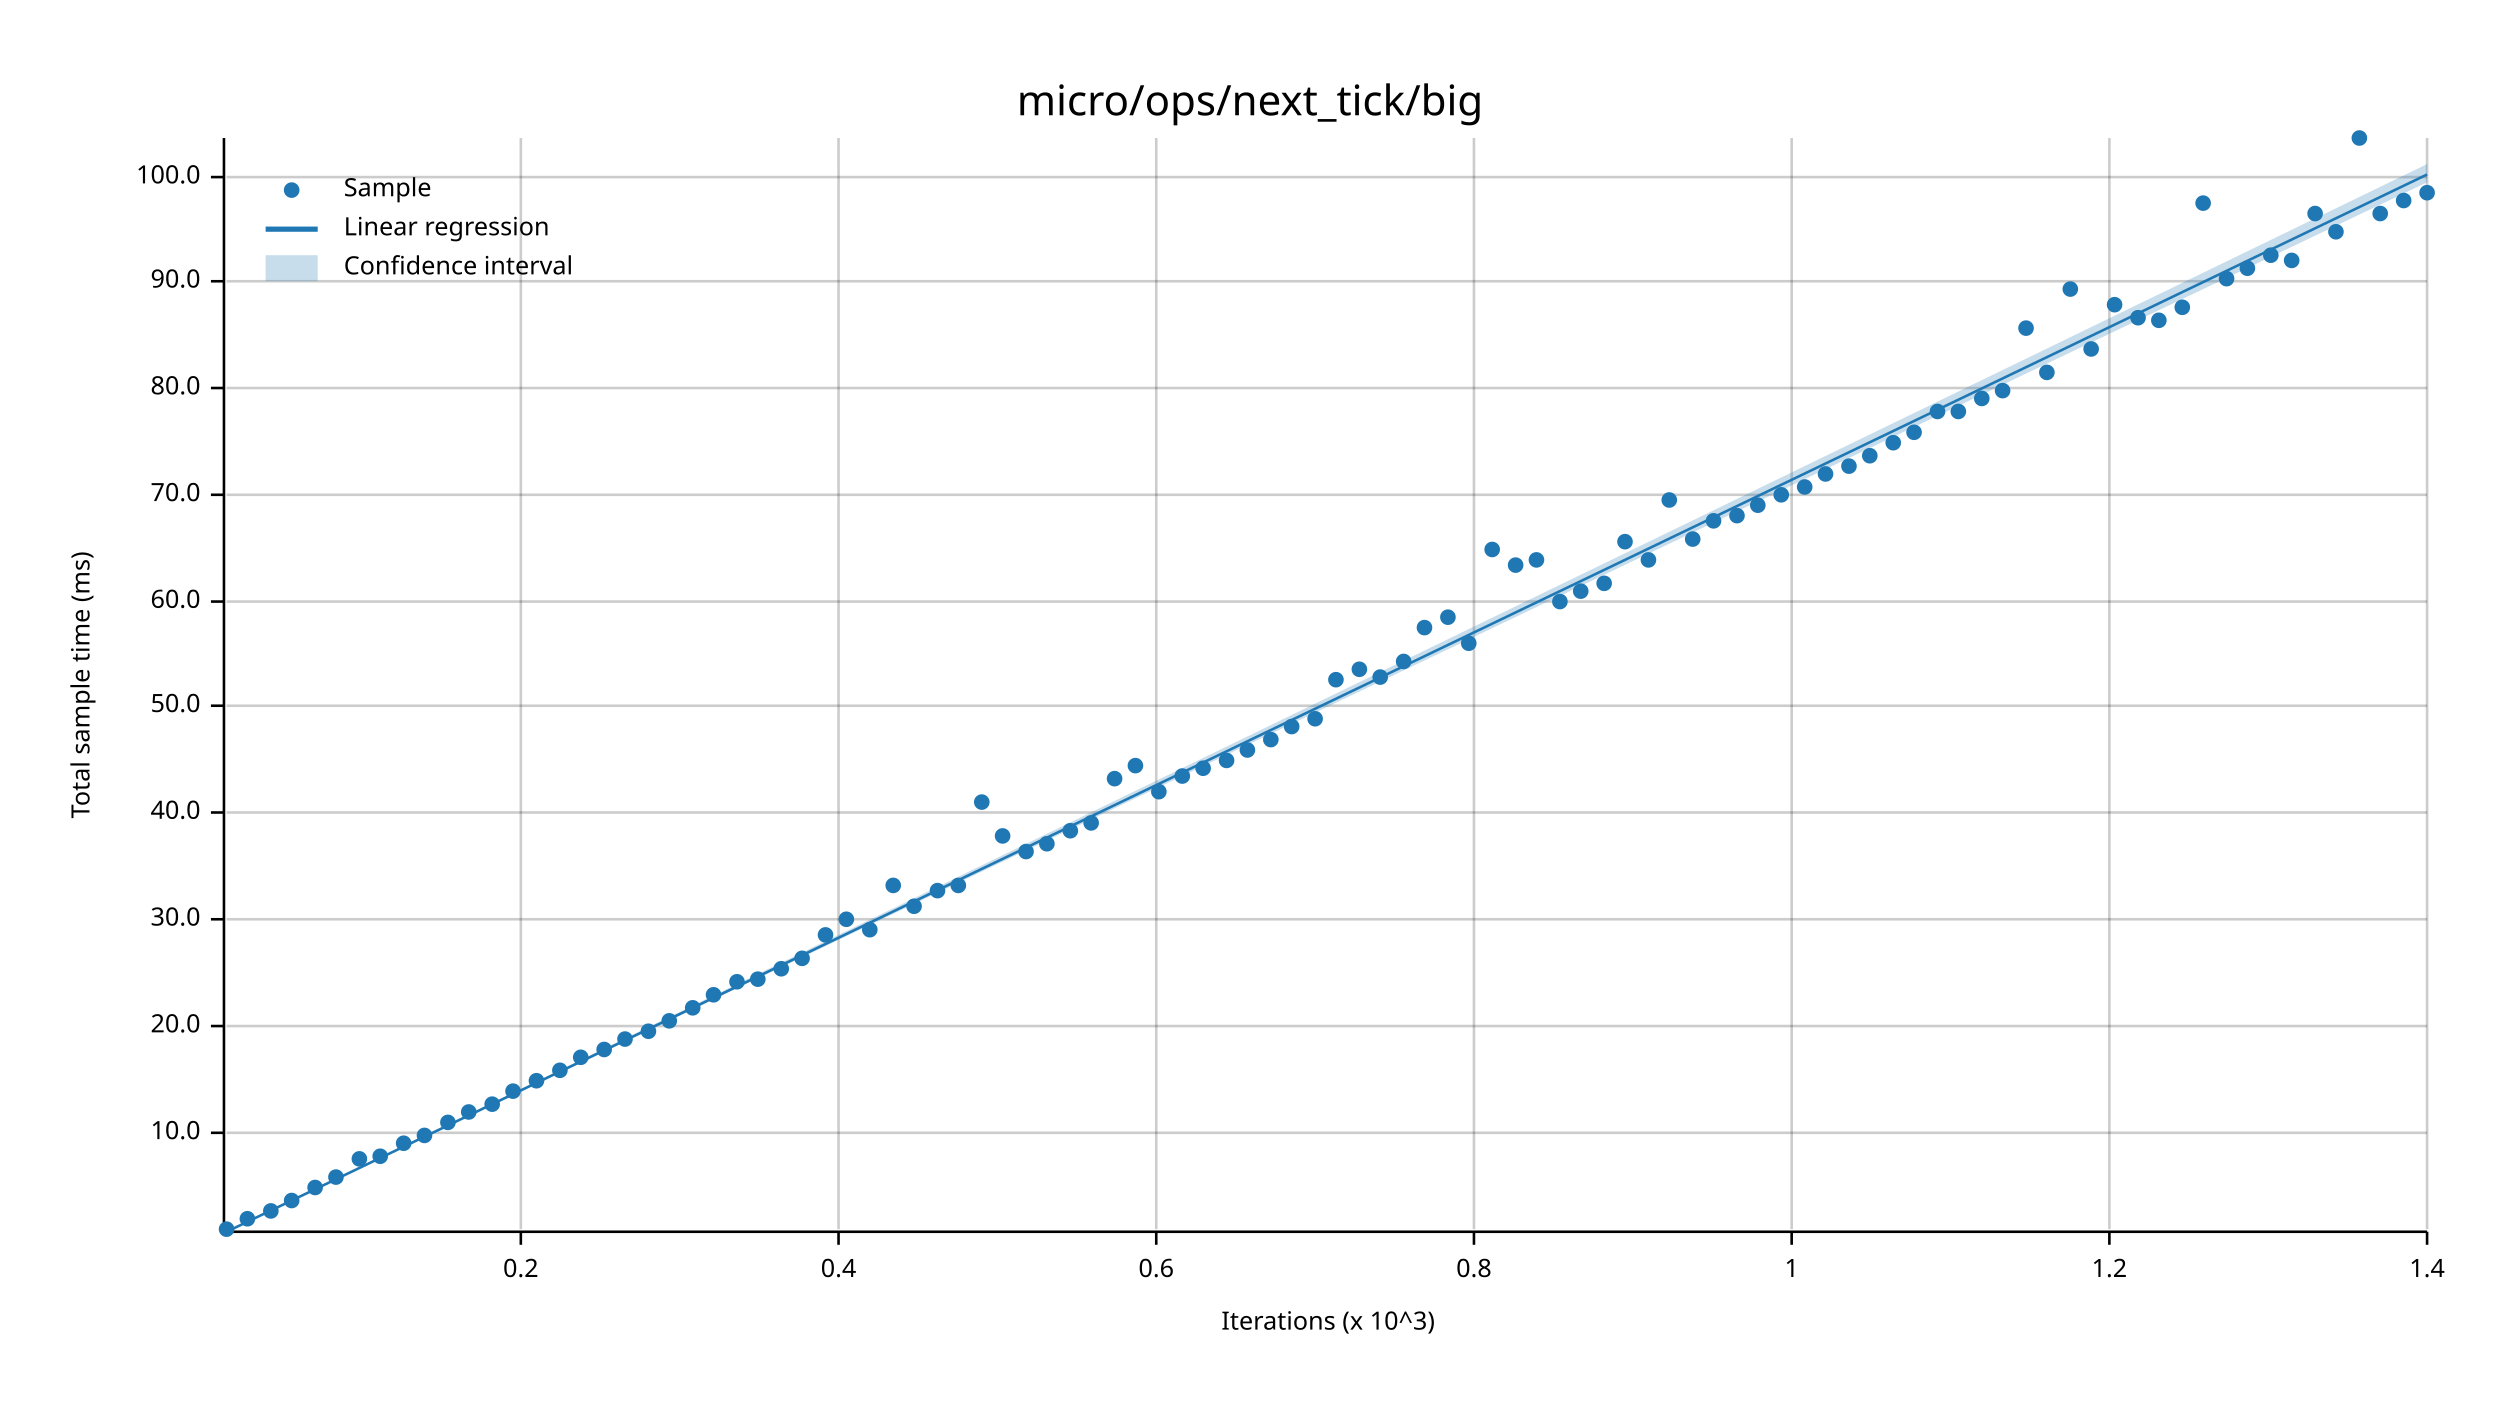
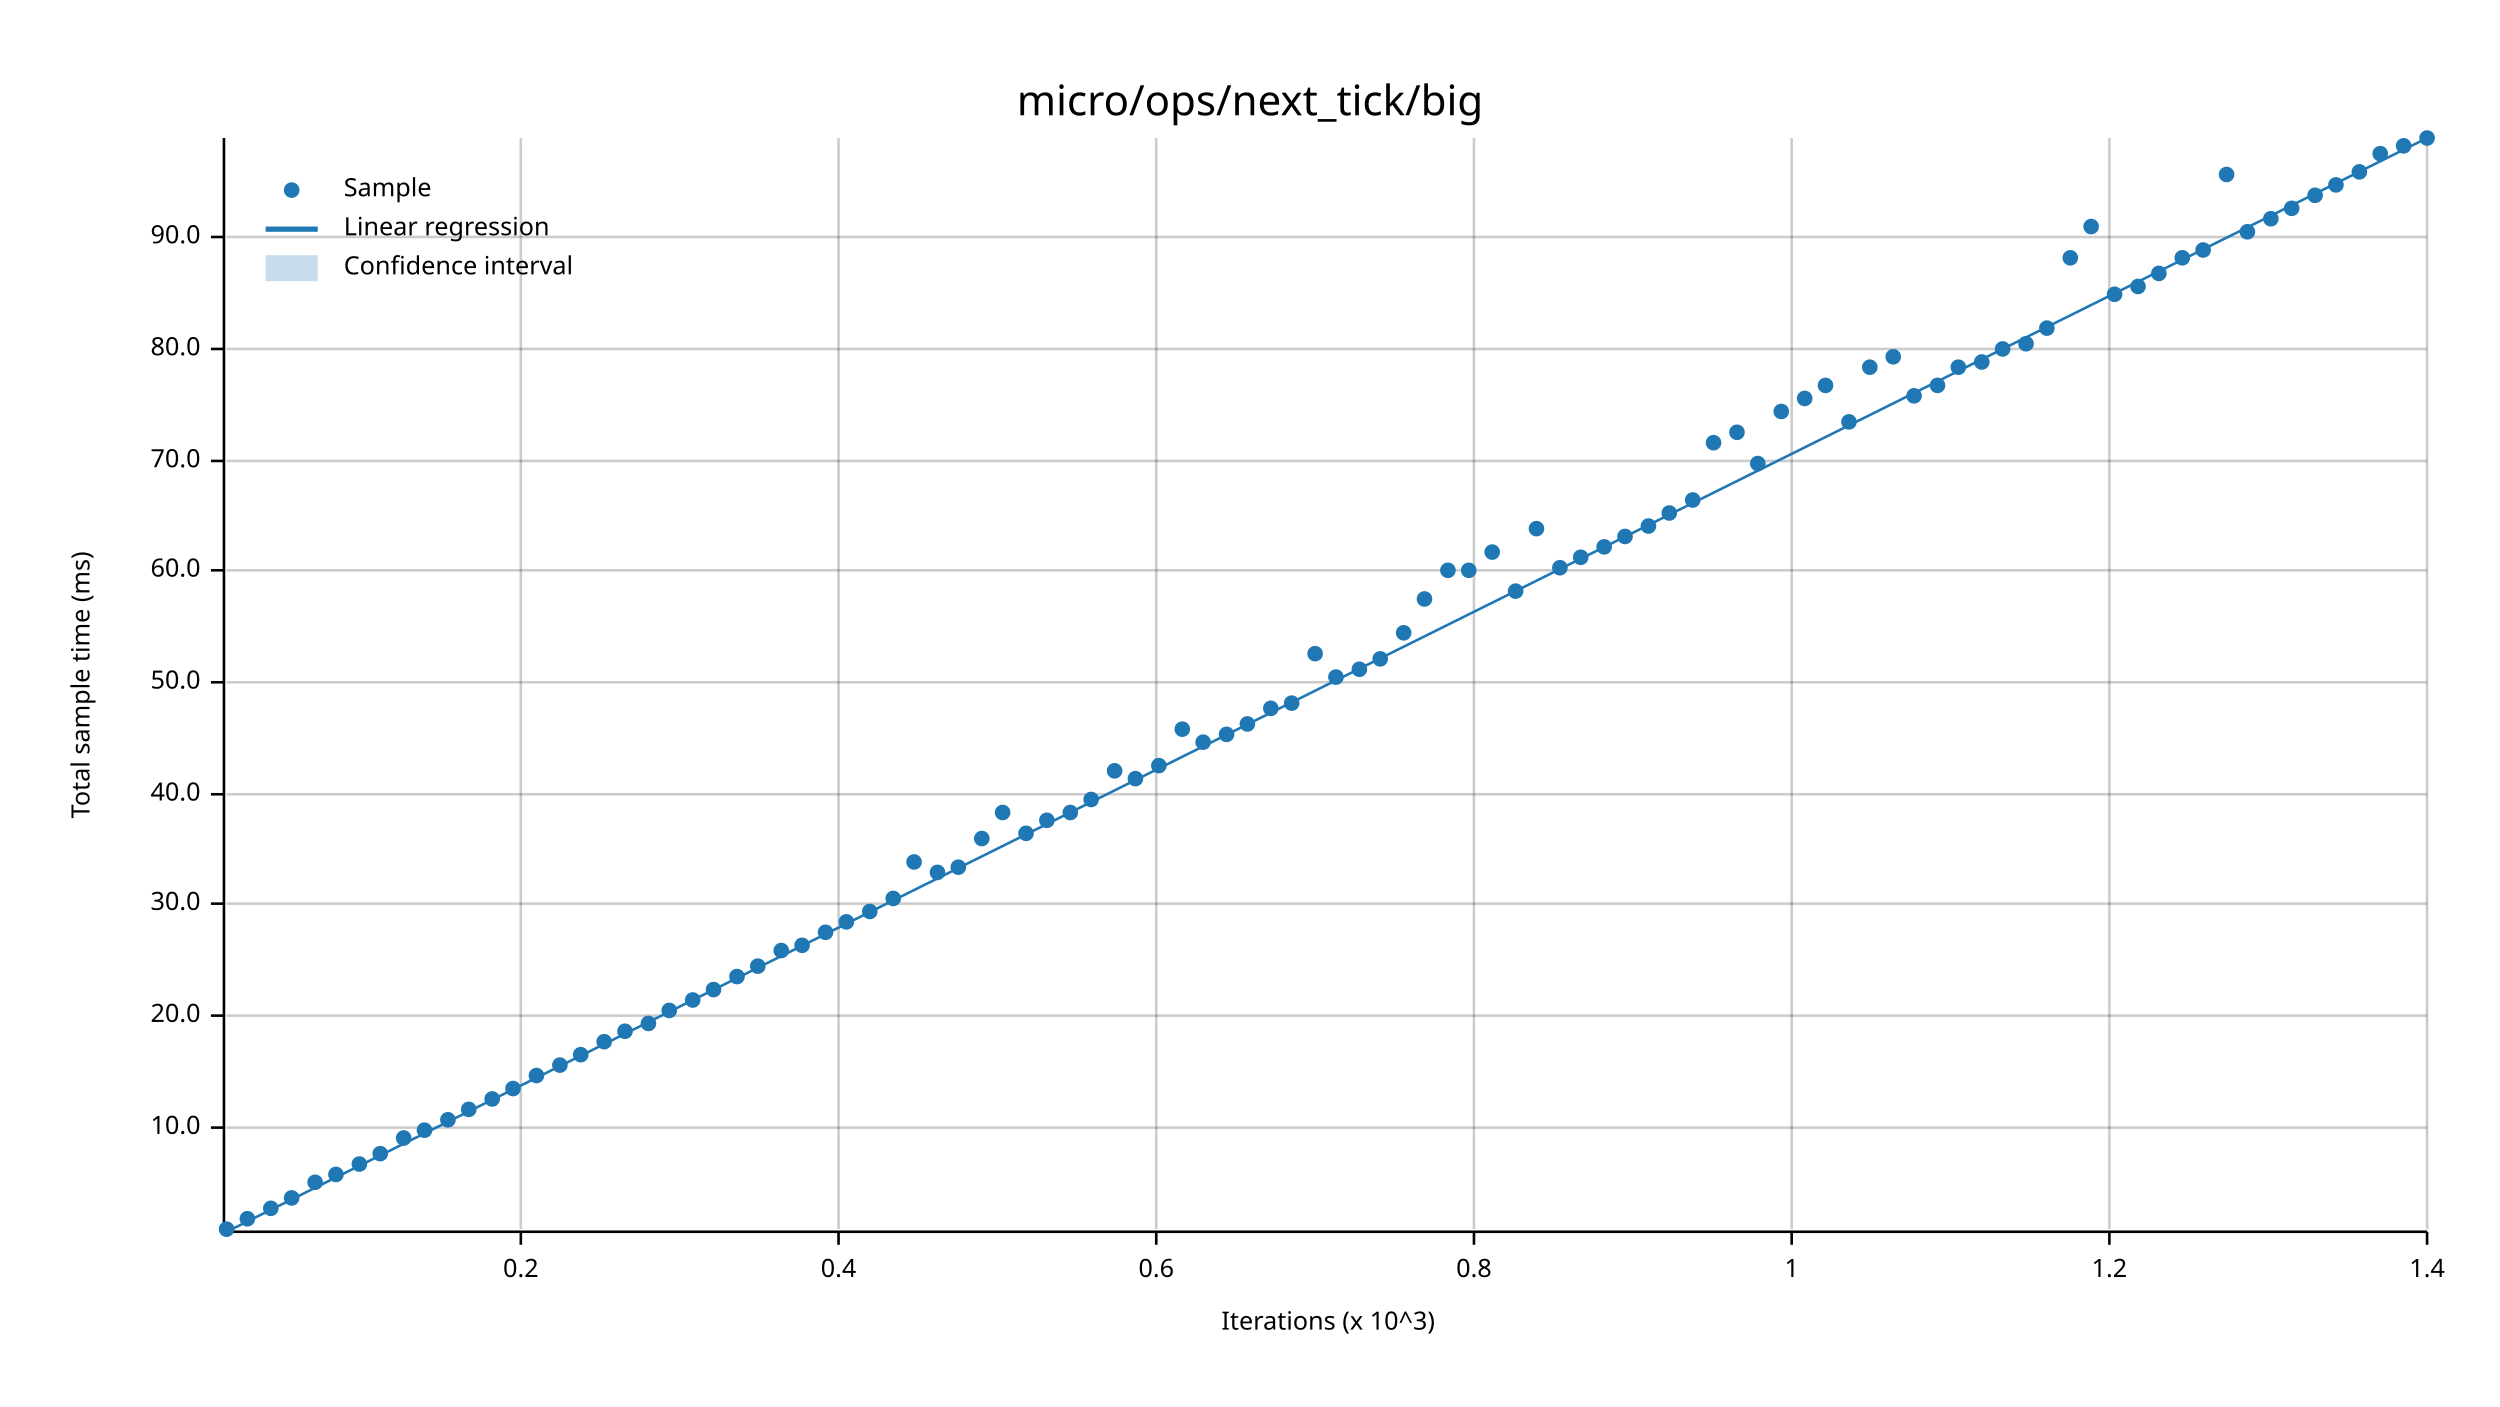
<svg xmlns="http://www.w3.org/2000/svg" width="960" height="540" viewBox="0 0 960 540">
  <text x="480" y="32" dy="0.76em" text-anchor="middle" font-family="sans-serif" font-size="16.129" opacity="1" fill="#000000">
micro/ops/next_tick/big
</text>
  <text x="27" y="263" dy="0.76em" text-anchor="middle" font-family="sans-serif" font-size="9.677" opacity="1" fill="#000000" transform="rotate(270, 27, 263)">
Total sample time (ms)
</text>
  <text x="510" y="513" dy="-0.5ex" text-anchor="middle" font-family="sans-serif" font-size="9.677" opacity="1" fill="#000000">
Iterations (x 10^3)
</text>
  <line opacity="0.2" stroke="#000000" stroke-width="1" x1="200" y1="472" x2="200" y2="53" />
  <line opacity="0.2" stroke="#000000" stroke-width="1" x1="322" y1="472" x2="322" y2="53" />
  <line opacity="0.2" stroke="#000000" stroke-width="1" x1="444" y1="472" x2="444" y2="53" />
  <line opacity="0.2" stroke="#000000" stroke-width="1" x1="566" y1="472" x2="566" y2="53" />
  <line opacity="0.2" stroke="#000000" stroke-width="1" x1="688" y1="472" x2="688" y2="53" />
  <line opacity="0.2" stroke="#000000" stroke-width="1" x1="810" y1="472" x2="810" y2="53" />
  <line opacity="0.2" stroke="#000000" stroke-width="1" x1="932" y1="472" x2="932" y2="53" />
-   <line opacity="0.2" stroke="#000000" stroke-width="1" x1="87" y1="435" x2="932" y2="435" />
-   <line opacity="0.2" stroke="#000000" stroke-width="1" x1="87" y1="394" x2="932" y2="394" />
-   <line opacity="0.2" stroke="#000000" stroke-width="1" x1="87" y1="353" x2="932" y2="353" />
-   <line opacity="0.2" stroke="#000000" stroke-width="1" x1="87" y1="312" x2="932" y2="312" />
-   <line opacity="0.2" stroke="#000000" stroke-width="1" x1="87" y1="271" x2="932" y2="271" />
-   <line opacity="0.2" stroke="#000000" stroke-width="1" x1="87" y1="231" x2="932" y2="231" />
-   <line opacity="0.2" stroke="#000000" stroke-width="1" x1="87" y1="190" x2="932" y2="190" />
-   <line opacity="0.2" stroke="#000000" stroke-width="1" x1="87" y1="149" x2="932" y2="149" />
-   <line opacity="0.2" stroke="#000000" stroke-width="1" x1="87" y1="108" x2="932" y2="108" />
-   <line opacity="0.2" stroke="#000000" stroke-width="1" x1="87" y1="68" x2="932" y2="68" />
+   <line opacity="0.2" stroke="#000000" stroke-width="1" x1="87" y1="433" x2="932" y2="433" />
+   <line opacity="0.2" stroke="#000000" stroke-width="1" x1="87" y1="390" x2="932" y2="390" />
+   <line opacity="0.2" stroke="#000000" stroke-width="1" x1="87" y1="347" x2="932" y2="347" />
+   <line opacity="0.2" stroke="#000000" stroke-width="1" x1="87" y1="305" x2="932" y2="305" />
+   <line opacity="0.2" stroke="#000000" stroke-width="1" x1="87" y1="262" x2="932" y2="262" />
+   <line opacity="0.2" stroke="#000000" stroke-width="1" x1="87" y1="219" x2="932" y2="219" />
+   <line opacity="0.2" stroke="#000000" stroke-width="1" x1="87" y1="177" x2="932" y2="177" />
+   <line opacity="0.2" stroke="#000000" stroke-width="1" x1="87" y1="134" x2="932" y2="134" />
+   <line opacity="0.2" stroke="#000000" stroke-width="1" x1="87" y1="91" x2="932" y2="91" />
  <polyline fill="none" opacity="1" stroke="#000000" stroke-width="1" points="86,53 86,472 " />
-   <text x="77" y="435" dy="0.5ex" text-anchor="end" font-family="sans-serif" font-size="9.677" opacity="1" fill="#000000">
+   <text x="77" y="433" dy="0.5ex" text-anchor="end" font-family="sans-serif" font-size="9.677" opacity="1" fill="#000000">
10.0
</text>
-   <polyline fill="none" opacity="1" stroke="#000000" stroke-width="1" points="81,435 86,435 " />
-   <text x="77" y="394" dy="0.5ex" text-anchor="end" font-family="sans-serif" font-size="9.677" opacity="1" fill="#000000">
+   <polyline fill="none" opacity="1" stroke="#000000" stroke-width="1" points="81,433 86,433 " />
+   <text x="77" y="390" dy="0.5ex" text-anchor="end" font-family="sans-serif" font-size="9.677" opacity="1" fill="#000000">
20.0
</text>
-   <polyline fill="none" opacity="1" stroke="#000000" stroke-width="1" points="81,394 86,394 " />
-   <text x="77" y="353" dy="0.5ex" text-anchor="end" font-family="sans-serif" font-size="9.677" opacity="1" fill="#000000">
+   <polyline fill="none" opacity="1" stroke="#000000" stroke-width="1" points="81,390 86,390 " />
+   <text x="77" y="347" dy="0.5ex" text-anchor="end" font-family="sans-serif" font-size="9.677" opacity="1" fill="#000000">
30.0
</text>
-   <polyline fill="none" opacity="1" stroke="#000000" stroke-width="1" points="81,353 86,353 " />
-   <text x="77" y="312" dy="0.5ex" text-anchor="end" font-family="sans-serif" font-size="9.677" opacity="1" fill="#000000">
+   <polyline fill="none" opacity="1" stroke="#000000" stroke-width="1" points="81,347 86,347 " />
+   <text x="77" y="305" dy="0.5ex" text-anchor="end" font-family="sans-serif" font-size="9.677" opacity="1" fill="#000000">
40.0
</text>
-   <polyline fill="none" opacity="1" stroke="#000000" stroke-width="1" points="81,312 86,312 " />
-   <text x="77" y="271" dy="0.5ex" text-anchor="end" font-family="sans-serif" font-size="9.677" opacity="1" fill="#000000">
+   <polyline fill="none" opacity="1" stroke="#000000" stroke-width="1" points="81,305 86,305 " />
+   <text x="77" y="262" dy="0.5ex" text-anchor="end" font-family="sans-serif" font-size="9.677" opacity="1" fill="#000000">
50.0
</text>
-   <polyline fill="none" opacity="1" stroke="#000000" stroke-width="1" points="81,271 86,271 " />
-   <text x="77" y="231" dy="0.5ex" text-anchor="end" font-family="sans-serif" font-size="9.677" opacity="1" fill="#000000">
+   <polyline fill="none" opacity="1" stroke="#000000" stroke-width="1" points="81,262 86,262 " />
+   <text x="77" y="219" dy="0.5ex" text-anchor="end" font-family="sans-serif" font-size="9.677" opacity="1" fill="#000000">
60.0
</text>
-   <polyline fill="none" opacity="1" stroke="#000000" stroke-width="1" points="81,231 86,231 " />
-   <text x="77" y="190" dy="0.5ex" text-anchor="end" font-family="sans-serif" font-size="9.677" opacity="1" fill="#000000">
+   <polyline fill="none" opacity="1" stroke="#000000" stroke-width="1" points="81,219 86,219 " />
+   <text x="77" y="177" dy="0.5ex" text-anchor="end" font-family="sans-serif" font-size="9.677" opacity="1" fill="#000000">
70.0
</text>
-   <polyline fill="none" opacity="1" stroke="#000000" stroke-width="1" points="81,190 86,190 " />
-   <text x="77" y="149" dy="0.5ex" text-anchor="end" font-family="sans-serif" font-size="9.677" opacity="1" fill="#000000">
+   <polyline fill="none" opacity="1" stroke="#000000" stroke-width="1" points="81,177 86,177 " />
+   <text x="77" y="134" dy="0.5ex" text-anchor="end" font-family="sans-serif" font-size="9.677" opacity="1" fill="#000000">
80.0
</text>
-   <polyline fill="none" opacity="1" stroke="#000000" stroke-width="1" points="81,149 86,149 " />
-   <text x="77" y="108" dy="0.5ex" text-anchor="end" font-family="sans-serif" font-size="9.677" opacity="1" fill="#000000">
+   <polyline fill="none" opacity="1" stroke="#000000" stroke-width="1" points="81,134 86,134 " />
+   <text x="77" y="91" dy="0.5ex" text-anchor="end" font-family="sans-serif" font-size="9.677" opacity="1" fill="#000000">
90.0
</text>
-   <polyline fill="none" opacity="1" stroke="#000000" stroke-width="1" points="81,108 86,108 " />
-   <text x="77" y="68" dy="0.5ex" text-anchor="end" font-family="sans-serif" font-size="9.677" opacity="1" fill="#000000">
- 100.0
- </text>
-   <polyline fill="none" opacity="1" stroke="#000000" stroke-width="1" points="81,68 86,68 " />
+   <polyline fill="none" opacity="1" stroke="#000000" stroke-width="1" points="81,91 86,91 " />
  <polyline fill="none" opacity="1" stroke="#000000" stroke-width="1" points="87,473 932,473 " />
  <text x="200" y="483" dy="0.76em" text-anchor="middle" font-family="sans-serif" font-size="9.677" opacity="1" fill="#000000">
0.2
</text>
  <polyline fill="none" opacity="1" stroke="#000000" stroke-width="1" points="200,473 200,478 " />
  <text x="322" y="483" dy="0.76em" text-anchor="middle" font-family="sans-serif" font-size="9.677" opacity="1" fill="#000000">
0.4
</text>
  <polyline fill="none" opacity="1" stroke="#000000" stroke-width="1" points="322,473 322,478 " />
  <text x="444" y="483" dy="0.76em" text-anchor="middle" font-family="sans-serif" font-size="9.677" opacity="1" fill="#000000">
0.6
</text>
  <polyline fill="none" opacity="1" stroke="#000000" stroke-width="1" points="444,473 444,478 " />
  <text x="566" y="483" dy="0.76em" text-anchor="middle" font-family="sans-serif" font-size="9.677" opacity="1" fill="#000000">
0.8
</text>
  <polyline fill="none" opacity="1" stroke="#000000" stroke-width="1" points="566,473 566,478 " />
  <text x="688" y="483" dy="0.76em" text-anchor="middle" font-family="sans-serif" font-size="9.677" opacity="1" fill="#000000">
1
</text>
  <polyline fill="none" opacity="1" stroke="#000000" stroke-width="1" points="688,473 688,478 " />
  <text x="810" y="483" dy="0.76em" text-anchor="middle" font-family="sans-serif" font-size="9.677" opacity="1" fill="#000000">
1.2
</text>
  <polyline fill="none" opacity="1" stroke="#000000" stroke-width="1" points="810,473 810,478 " />
  <text x="932" y="483" dy="0.76em" text-anchor="middle" font-family="sans-serif" font-size="9.677" opacity="1" fill="#000000">
1.4
</text>
  <polyline fill="none" opacity="1" stroke="#000000" stroke-width="1" points="932,473 932,478 " />
  <circle cx="87" cy="472" r="3" opacity="1" fill="#1F78B4" stroke="none" stroke-width="1" />
  <circle cx="95" cy="468" r="3" opacity="1" fill="#1F78B4" stroke="none" stroke-width="1" />
-   <circle cx="104" cy="465" r="3" opacity="1" fill="#1F78B4" stroke="none" stroke-width="1" />
-   <circle cx="112" cy="461" r="3" opacity="1" fill="#1F78B4" stroke="none" stroke-width="1" />
-   <circle cx="121" cy="456" r="3" opacity="1" fill="#1F78B4" stroke="none" stroke-width="1" />
-   <circle cx="129" cy="452" r="3" opacity="1" fill="#1F78B4" stroke="none" stroke-width="1" />
-   <circle cx="138" cy="445" r="3" opacity="1" fill="#1F78B4" stroke="none" stroke-width="1" />
-   <circle cx="146" cy="444" r="3" opacity="1" fill="#1F78B4" stroke="none" stroke-width="1" />
-   <circle cx="155" cy="439" r="3" opacity="1" fill="#1F78B4" stroke="none" stroke-width="1" />
-   <circle cx="163" cy="436" r="3" opacity="1" fill="#1F78B4" stroke="none" stroke-width="1" />
-   <circle cx="172" cy="431" r="3" opacity="1" fill="#1F78B4" stroke="none" stroke-width="1" />
-   <circle cx="180" cy="427" r="3" opacity="1" fill="#1F78B4" stroke="none" stroke-width="1" />
-   <circle cx="189" cy="424" r="3" opacity="1" fill="#1F78B4" stroke="none" stroke-width="1" />
-   <circle cx="197" cy="419" r="3" opacity="1" fill="#1F78B4" stroke="none" stroke-width="1" />
-   <circle cx="206" cy="415" r="3" opacity="1" fill="#1F78B4" stroke="none" stroke-width="1" />
-   <circle cx="215" cy="411" r="3" opacity="1" fill="#1F78B4" stroke="none" stroke-width="1" />
-   <circle cx="223" cy="406" r="3" opacity="1" fill="#1F78B4" stroke="none" stroke-width="1" />
-   <circle cx="232" cy="403" r="3" opacity="1" fill="#1F78B4" stroke="none" stroke-width="1" />
-   <circle cx="240" cy="399" r="3" opacity="1" fill="#1F78B4" stroke="none" stroke-width="1" />
-   <circle cx="249" cy="396" r="3" opacity="1" fill="#1F78B4" stroke="none" stroke-width="1" />
-   <circle cx="257" cy="392" r="3" opacity="1" fill="#1F78B4" stroke="none" stroke-width="1" />
-   <circle cx="266" cy="387" r="3" opacity="1" fill="#1F78B4" stroke="none" stroke-width="1" />
-   <circle cx="274" cy="382" r="3" opacity="1" fill="#1F78B4" stroke="none" stroke-width="1" />
-   <circle cx="283" cy="377" r="3" opacity="1" fill="#1F78B4" stroke="none" stroke-width="1" />
-   <circle cx="291" cy="376" r="3" opacity="1" fill="#1F78B4" stroke="none" stroke-width="1" />
-   <circle cx="300" cy="372" r="3" opacity="1" fill="#1F78B4" stroke="none" stroke-width="1" />
-   <circle cx="308" cy="368" r="3" opacity="1" fill="#1F78B4" stroke="none" stroke-width="1" />
-   <circle cx="317" cy="359" r="3" opacity="1" fill="#1F78B4" stroke="none" stroke-width="1" />
-   <circle cx="325" cy="353" r="3" opacity="1" fill="#1F78B4" stroke="none" stroke-width="1" />
-   <circle cx="334" cy="357" r="3" opacity="1" fill="#1F78B4" stroke="none" stroke-width="1" />
-   <circle cx="343" cy="340" r="3" opacity="1" fill="#1F78B4" stroke="none" stroke-width="1" />
-   <circle cx="351" cy="348" r="3" opacity="1" fill="#1F78B4" stroke="none" stroke-width="1" />
-   <circle cx="360" cy="342" r="3" opacity="1" fill="#1F78B4" stroke="none" stroke-width="1" />
-   <circle cx="368" cy="340" r="3" opacity="1" fill="#1F78B4" stroke="none" stroke-width="1" />
-   <circle cx="377" cy="308" r="3" opacity="1" fill="#1F78B4" stroke="none" stroke-width="1" />
-   <circle cx="385" cy="321" r="3" opacity="1" fill="#1F78B4" stroke="none" stroke-width="1" />
-   <circle cx="394" cy="327" r="3" opacity="1" fill="#1F78B4" stroke="none" stroke-width="1" />
-   <circle cx="402" cy="324" r="3" opacity="1" fill="#1F78B4" stroke="none" stroke-width="1" />
-   <circle cx="411" cy="319" r="3" opacity="1" fill="#1F78B4" stroke="none" stroke-width="1" />
-   <circle cx="419" cy="316" r="3" opacity="1" fill="#1F78B4" stroke="none" stroke-width="1" />
-   <circle cx="428" cy="299" r="3" opacity="1" fill="#1F78B4" stroke="none" stroke-width="1" />
-   <circle cx="436" cy="294" r="3" opacity="1" fill="#1F78B4" stroke="none" stroke-width="1" />
-   <circle cx="445" cy="304" r="3" opacity="1" fill="#1F78B4" stroke="none" stroke-width="1" />
-   <circle cx="454" cy="298" r="3" opacity="1" fill="#1F78B4" stroke="none" stroke-width="1" />
-   <circle cx="462" cy="295" r="3" opacity="1" fill="#1F78B4" stroke="none" stroke-width="1" />
-   <circle cx="471" cy="292" r="3" opacity="1" fill="#1F78B4" stroke="none" stroke-width="1" />
-   <circle cx="479" cy="288" r="3" opacity="1" fill="#1F78B4" stroke="none" stroke-width="1" />
-   <circle cx="488" cy="284" r="3" opacity="1" fill="#1F78B4" stroke="none" stroke-width="1" />
-   <circle cx="496" cy="279" r="3" opacity="1" fill="#1F78B4" stroke="none" stroke-width="1" />
-   <circle cx="505" cy="276" r="3" opacity="1" fill="#1F78B4" stroke="none" stroke-width="1" />
-   <circle cx="513" cy="261" r="3" opacity="1" fill="#1F78B4" stroke="none" stroke-width="1" />
+   <circle cx="104" cy="464" r="3" opacity="1" fill="#1F78B4" stroke="none" stroke-width="1" />
+   <circle cx="112" cy="460" r="3" opacity="1" fill="#1F78B4" stroke="none" stroke-width="1" />
+   <circle cx="121" cy="454" r="3" opacity="1" fill="#1F78B4" stroke="none" stroke-width="1" />
+   <circle cx="129" cy="451" r="3" opacity="1" fill="#1F78B4" stroke="none" stroke-width="1" />
+   <circle cx="138" cy="447" r="3" opacity="1" fill="#1F78B4" stroke="none" stroke-width="1" />
+   <circle cx="146" cy="443" r="3" opacity="1" fill="#1F78B4" stroke="none" stroke-width="1" />
+   <circle cx="155" cy="437" r="3" opacity="1" fill="#1F78B4" stroke="none" stroke-width="1" />
+   <circle cx="163" cy="434" r="3" opacity="1" fill="#1F78B4" stroke="none" stroke-width="1" />
+   <circle cx="172" cy="430" r="3" opacity="1" fill="#1F78B4" stroke="none" stroke-width="1" />
+   <circle cx="180" cy="426" r="3" opacity="1" fill="#1F78B4" stroke="none" stroke-width="1" />
+   <circle cx="189" cy="422" r="3" opacity="1" fill="#1F78B4" stroke="none" stroke-width="1" />
+   <circle cx="197" cy="418" r="3" opacity="1" fill="#1F78B4" stroke="none" stroke-width="1" />
+   <circle cx="206" cy="413" r="3" opacity="1" fill="#1F78B4" stroke="none" stroke-width="1" />
+   <circle cx="215" cy="409" r="3" opacity="1" fill="#1F78B4" stroke="none" stroke-width="1" />
+   <circle cx="223" cy="405" r="3" opacity="1" fill="#1F78B4" stroke="none" stroke-width="1" />
+   <circle cx="232" cy="400" r="3" opacity="1" fill="#1F78B4" stroke="none" stroke-width="1" />
+   <circle cx="240" cy="396" r="3" opacity="1" fill="#1F78B4" stroke="none" stroke-width="1" />
+   <circle cx="249" cy="393" r="3" opacity="1" fill="#1F78B4" stroke="none" stroke-width="1" />
+   <circle cx="257" cy="388" r="3" opacity="1" fill="#1F78B4" stroke="none" stroke-width="1" />
+   <circle cx="266" cy="384" r="3" opacity="1" fill="#1F78B4" stroke="none" stroke-width="1" />
+   <circle cx="274" cy="380" r="3" opacity="1" fill="#1F78B4" stroke="none" stroke-width="1" />
+   <circle cx="283" cy="375" r="3" opacity="1" fill="#1F78B4" stroke="none" stroke-width="1" />
+   <circle cx="291" cy="371" r="3" opacity="1" fill="#1F78B4" stroke="none" stroke-width="1" />
+   <circle cx="300" cy="365" r="3" opacity="1" fill="#1F78B4" stroke="none" stroke-width="1" />
+   <circle cx="308" cy="363" r="3" opacity="1" fill="#1F78B4" stroke="none" stroke-width="1" />
+   <circle cx="317" cy="358" r="3" opacity="1" fill="#1F78B4" stroke="none" stroke-width="1" />
+   <circle cx="325" cy="354" r="3" opacity="1" fill="#1F78B4" stroke="none" stroke-width="1" />
+   <circle cx="334" cy="350" r="3" opacity="1" fill="#1F78B4" stroke="none" stroke-width="1" />
+   <circle cx="343" cy="345" r="3" opacity="1" fill="#1F78B4" stroke="none" stroke-width="1" />
+   <circle cx="351" cy="331" r="3" opacity="1" fill="#1F78B4" stroke="none" stroke-width="1" />
+   <circle cx="360" cy="335" r="3" opacity="1" fill="#1F78B4" stroke="none" stroke-width="1" />
+   <circle cx="368" cy="333" r="3" opacity="1" fill="#1F78B4" stroke="none" stroke-width="1" />
+   <circle cx="377" cy="322" r="3" opacity="1" fill="#1F78B4" stroke="none" stroke-width="1" />
+   <circle cx="385" cy="312" r="3" opacity="1" fill="#1F78B4" stroke="none" stroke-width="1" />
+   <circle cx="394" cy="320" r="3" opacity="1" fill="#1F78B4" stroke="none" stroke-width="1" />
+   <circle cx="402" cy="315" r="3" opacity="1" fill="#1F78B4" stroke="none" stroke-width="1" />
+   <circle cx="411" cy="312" r="3" opacity="1" fill="#1F78B4" stroke="none" stroke-width="1" />
+   <circle cx="419" cy="307" r="3" opacity="1" fill="#1F78B4" stroke="none" stroke-width="1" />
+   <circle cx="428" cy="296" r="3" opacity="1" fill="#1F78B4" stroke="none" stroke-width="1" />
+   <circle cx="436" cy="299" r="3" opacity="1" fill="#1F78B4" stroke="none" stroke-width="1" />
+   <circle cx="445" cy="294" r="3" opacity="1" fill="#1F78B4" stroke="none" stroke-width="1" />
+   <circle cx="454" cy="280" r="3" opacity="1" fill="#1F78B4" stroke="none" stroke-width="1" />
+   <circle cx="462" cy="285" r="3" opacity="1" fill="#1F78B4" stroke="none" stroke-width="1" />
+   <circle cx="471" cy="282" r="3" opacity="1" fill="#1F78B4" stroke="none" stroke-width="1" />
+   <circle cx="479" cy="278" r="3" opacity="1" fill="#1F78B4" stroke="none" stroke-width="1" />
+   <circle cx="488" cy="272" r="3" opacity="1" fill="#1F78B4" stroke="none" stroke-width="1" />
+   <circle cx="496" cy="270" r="3" opacity="1" fill="#1F78B4" stroke="none" stroke-width="1" />
+   <circle cx="505" cy="251" r="3" opacity="1" fill="#1F78B4" stroke="none" stroke-width="1" />
+   <circle cx="513" cy="260" r="3" opacity="1" fill="#1F78B4" stroke="none" stroke-width="1" />
  <circle cx="522" cy="257" r="3" opacity="1" fill="#1F78B4" stroke="none" stroke-width="1" />
-   <circle cx="530" cy="260" r="3" opacity="1" fill="#1F78B4" stroke="none" stroke-width="1" />
-   <circle cx="539" cy="254" r="3" opacity="1" fill="#1F78B4" stroke="none" stroke-width="1" />
-   <circle cx="547" cy="241" r="3" opacity="1" fill="#1F78B4" stroke="none" stroke-width="1" />
-   <circle cx="556" cy="237" r="3" opacity="1" fill="#1F78B4" stroke="none" stroke-width="1" />
-   <circle cx="564" cy="247" r="3" opacity="1" fill="#1F78B4" stroke="none" stroke-width="1" />
-   <circle cx="573" cy="211" r="3" opacity="1" fill="#1F78B4" stroke="none" stroke-width="1" />
-   <circle cx="582" cy="217" r="3" opacity="1" fill="#1F78B4" stroke="none" stroke-width="1" />
-   <circle cx="590" cy="215" r="3" opacity="1" fill="#1F78B4" stroke="none" stroke-width="1" />
-   <circle cx="599" cy="231" r="3" opacity="1" fill="#1F78B4" stroke="none" stroke-width="1" />
-   <circle cx="607" cy="227" r="3" opacity="1" fill="#1F78B4" stroke="none" stroke-width="1" />
-   <circle cx="616" cy="224" r="3" opacity="1" fill="#1F78B4" stroke="none" stroke-width="1" />
-   <circle cx="624" cy="208" r="3" opacity="1" fill="#1F78B4" stroke="none" stroke-width="1" />
-   <circle cx="633" cy="215" r="3" opacity="1" fill="#1F78B4" stroke="none" stroke-width="1" />
-   <circle cx="641" cy="192" r="3" opacity="1" fill="#1F78B4" stroke="none" stroke-width="1" />
-   <circle cx="650" cy="207" r="3" opacity="1" fill="#1F78B4" stroke="none" stroke-width="1" />
-   <circle cx="658" cy="200" r="3" opacity="1" fill="#1F78B4" stroke="none" stroke-width="1" />
-   <circle cx="667" cy="198" r="3" opacity="1" fill="#1F78B4" stroke="none" stroke-width="1" />
-   <circle cx="675" cy="194" r="3" opacity="1" fill="#1F78B4" stroke="none" stroke-width="1" />
-   <circle cx="684" cy="190" r="3" opacity="1" fill="#1F78B4" stroke="none" stroke-width="1" />
-   <circle cx="693" cy="187" r="3" opacity="1" fill="#1F78B4" stroke="none" stroke-width="1" />
-   <circle cx="701" cy="182" r="3" opacity="1" fill="#1F78B4" stroke="none" stroke-width="1" />
-   <circle cx="710" cy="179" r="3" opacity="1" fill="#1F78B4" stroke="none" stroke-width="1" />
-   <circle cx="718" cy="175" r="3" opacity="1" fill="#1F78B4" stroke="none" stroke-width="1" />
-   <circle cx="727" cy="170" r="3" opacity="1" fill="#1F78B4" stroke="none" stroke-width="1" />
-   <circle cx="735" cy="166" r="3" opacity="1" fill="#1F78B4" stroke="none" stroke-width="1" />
-   <circle cx="744" cy="158" r="3" opacity="1" fill="#1F78B4" stroke="none" stroke-width="1" />
-   <circle cx="752" cy="158" r="3" opacity="1" fill="#1F78B4" stroke="none" stroke-width="1" />
-   <circle cx="761" cy="153" r="3" opacity="1" fill="#1F78B4" stroke="none" stroke-width="1" />
-   <circle cx="769" cy="150" r="3" opacity="1" fill="#1F78B4" stroke="none" stroke-width="1" />
-   <circle cx="778" cy="126" r="3" opacity="1" fill="#1F78B4" stroke="none" stroke-width="1" />
-   <circle cx="786" cy="143" r="3" opacity="1" fill="#1F78B4" stroke="none" stroke-width="1" />
-   <circle cx="795" cy="111" r="3" opacity="1" fill="#1F78B4" stroke="none" stroke-width="1" />
-   <circle cx="803" cy="134" r="3" opacity="1" fill="#1F78B4" stroke="none" stroke-width="1" />
-   <circle cx="812" cy="117" r="3" opacity="1" fill="#1F78B4" stroke="none" stroke-width="1" />
-   <circle cx="821" cy="122" r="3" opacity="1" fill="#1F78B4" stroke="none" stroke-width="1" />
-   <circle cx="829" cy="123" r="3" opacity="1" fill="#1F78B4" stroke="none" stroke-width="1" />
-   <circle cx="838" cy="118" r="3" opacity="1" fill="#1F78B4" stroke="none" stroke-width="1" />
-   <circle cx="846" cy="78" r="3" opacity="1" fill="#1F78B4" stroke="none" stroke-width="1" />
-   <circle cx="855" cy="107" r="3" opacity="1" fill="#1F78B4" stroke="none" stroke-width="1" />
-   <circle cx="863" cy="103" r="3" opacity="1" fill="#1F78B4" stroke="none" stroke-width="1" />
-   <circle cx="872" cy="98" r="3" opacity="1" fill="#1F78B4" stroke="none" stroke-width="1" />
-   <circle cx="880" cy="100" r="3" opacity="1" fill="#1F78B4" stroke="none" stroke-width="1" />
-   <circle cx="889" cy="82" r="3" opacity="1" fill="#1F78B4" stroke="none" stroke-width="1" />
-   <circle cx="897" cy="89" r="3" opacity="1" fill="#1F78B4" stroke="none" stroke-width="1" />
-   <circle cx="906" cy="53" r="3" opacity="1" fill="#1F78B4" stroke="none" stroke-width="1" />
-   <circle cx="914" cy="82" r="3" opacity="1" fill="#1F78B4" stroke="none" stroke-width="1" />
-   <circle cx="923" cy="77" r="3" opacity="1" fill="#1F78B4" stroke="none" stroke-width="1" />
-   <circle cx="932" cy="74" r="3" opacity="1" fill="#1F78B4" stroke="none" stroke-width="1" />
-   <polyline fill="none" opacity="1" stroke="#1F78B4" stroke-width="1" points="87,473 932,67 " />
-   <polygon opacity="0.25" fill="#1F78B4" points="87,473 932,70 932,63 " />
+   <circle cx="530" cy="253" r="3" opacity="1" fill="#1F78B4" stroke="none" stroke-width="1" />
+   <circle cx="539" cy="243" r="3" opacity="1" fill="#1F78B4" stroke="none" stroke-width="1" />
+   <circle cx="547" cy="230" r="3" opacity="1" fill="#1F78B4" stroke="none" stroke-width="1" />
+   <circle cx="556" cy="219" r="3" opacity="1" fill="#1F78B4" stroke="none" stroke-width="1" />
+   <circle cx="564" cy="219" r="3" opacity="1" fill="#1F78B4" stroke="none" stroke-width="1" />
+   <circle cx="573" cy="212" r="3" opacity="1" fill="#1F78B4" stroke="none" stroke-width="1" />
+   <circle cx="582" cy="227" r="3" opacity="1" fill="#1F78B4" stroke="none" stroke-width="1" />
+   <circle cx="590" cy="203" r="3" opacity="1" fill="#1F78B4" stroke="none" stroke-width="1" />
+   <circle cx="599" cy="218" r="3" opacity="1" fill="#1F78B4" stroke="none" stroke-width="1" />
+   <circle cx="607" cy="214" r="3" opacity="1" fill="#1F78B4" stroke="none" stroke-width="1" />
+   <circle cx="616" cy="210" r="3" opacity="1" fill="#1F78B4" stroke="none" stroke-width="1" />
+   <circle cx="624" cy="206" r="3" opacity="1" fill="#1F78B4" stroke="none" stroke-width="1" />
+   <circle cx="633" cy="202" r="3" opacity="1" fill="#1F78B4" stroke="none" stroke-width="1" />
+   <circle cx="641" cy="197" r="3" opacity="1" fill="#1F78B4" stroke="none" stroke-width="1" />
+   <circle cx="650" cy="192" r="3" opacity="1" fill="#1F78B4" stroke="none" stroke-width="1" />
+   <circle cx="658" cy="170" r="3" opacity="1" fill="#1F78B4" stroke="none" stroke-width="1" />
+   <circle cx="667" cy="166" r="3" opacity="1" fill="#1F78B4" stroke="none" stroke-width="1" />
+   <circle cx="675" cy="178" r="3" opacity="1" fill="#1F78B4" stroke="none" stroke-width="1" />
+   <circle cx="684" cy="158" r="3" opacity="1" fill="#1F78B4" stroke="none" stroke-width="1" />
+   <circle cx="693" cy="153" r="3" opacity="1" fill="#1F78B4" stroke="none" stroke-width="1" />
+   <circle cx="701" cy="148" r="3" opacity="1" fill="#1F78B4" stroke="none" stroke-width="1" />
+   <circle cx="710" cy="162" r="3" opacity="1" fill="#1F78B4" stroke="none" stroke-width="1" />
+   <circle cx="718" cy="141" r="3" opacity="1" fill="#1F78B4" stroke="none" stroke-width="1" />
+   <circle cx="727" cy="137" r="3" opacity="1" fill="#1F78B4" stroke="none" stroke-width="1" />
+   <circle cx="735" cy="152" r="3" opacity="1" fill="#1F78B4" stroke="none" stroke-width="1" />
+   <circle cx="744" cy="148" r="3" opacity="1" fill="#1F78B4" stroke="none" stroke-width="1" />
+   <circle cx="752" cy="141" r="3" opacity="1" fill="#1F78B4" stroke="none" stroke-width="1" />
+   <circle cx="761" cy="139" r="3" opacity="1" fill="#1F78B4" stroke="none" stroke-width="1" />
+   <circle cx="769" cy="134" r="3" opacity="1" fill="#1F78B4" stroke="none" stroke-width="1" />
+   <circle cx="778" cy="132" r="3" opacity="1" fill="#1F78B4" stroke="none" stroke-width="1" />
+   <circle cx="786" cy="126" r="3" opacity="1" fill="#1F78B4" stroke="none" stroke-width="1" />
+   <circle cx="795" cy="99" r="3" opacity="1" fill="#1F78B4" stroke="none" stroke-width="1" />
+   <circle cx="803" cy="87" r="3" opacity="1" fill="#1F78B4" stroke="none" stroke-width="1" />
+   <circle cx="812" cy="113" r="3" opacity="1" fill="#1F78B4" stroke="none" stroke-width="1" />
+   <circle cx="821" cy="110" r="3" opacity="1" fill="#1F78B4" stroke="none" stroke-width="1" />
+   <circle cx="829" cy="105" r="3" opacity="1" fill="#1F78B4" stroke="none" stroke-width="1" />
+   <circle cx="838" cy="99" r="3" opacity="1" fill="#1F78B4" stroke="none" stroke-width="1" />
+   <circle cx="846" cy="96" r="3" opacity="1" fill="#1F78B4" stroke="none" stroke-width="1" />
+   <circle cx="855" cy="67" r="3" opacity="1" fill="#1F78B4" stroke="none" stroke-width="1" />
+   <circle cx="863" cy="89" r="3" opacity="1" fill="#1F78B4" stroke="none" stroke-width="1" />
+   <circle cx="872" cy="84" r="3" opacity="1" fill="#1F78B4" stroke="none" stroke-width="1" />
+   <circle cx="880" cy="80" r="3" opacity="1" fill="#1F78B4" stroke="none" stroke-width="1" />
+   <circle cx="889" cy="75" r="3" opacity="1" fill="#1F78B4" stroke="none" stroke-width="1" />
+   <circle cx="897" cy="71" r="3" opacity="1" fill="#1F78B4" stroke="none" stroke-width="1" />
+   <circle cx="906" cy="66" r="3" opacity="1" fill="#1F78B4" stroke="none" stroke-width="1" />
+   <circle cx="914" cy="59" r="3" opacity="1" fill="#1F78B4" stroke="none" stroke-width="1" />
+   <circle cx="923" cy="56" r="3" opacity="1" fill="#1F78B4" stroke="none" stroke-width="1" />
+   <circle cx="932" cy="53" r="3" opacity="1" fill="#1F78B4" stroke="none" stroke-width="1" />
+   <polyline fill="none" opacity="1" stroke="#1F78B4" stroke-width="1" points="87,473 932,53 " />
+   <polygon opacity="0.25" fill="#1F78B4" points="87,473 932,53 932,53 " />
  <text x="132" y="68" dy="0.76em" text-anchor="start" font-family="sans-serif" font-size="9.677" opacity="1" fill="#000000">
Sample
</text>
  <text x="132" y="83" dy="0.76em" text-anchor="start" font-family="sans-serif" font-size="9.677" opacity="1" fill="#000000">
Linear regression
</text>
  <text x="132" y="98" dy="0.76em" text-anchor="start" font-family="sans-serif" font-size="9.677" opacity="1" fill="#000000">
Confidence interval
</text>
  <circle cx="112" cy="73" r="3" opacity="1" fill="#1F78B4" stroke="none" stroke-width="1" />
  <polyline fill="none" opacity="1" stroke="#1F78B4" stroke-width="2" points="102,88 122,88 " />
  <rect x="102" y="98" width="20" height="10" opacity="0.25" fill="#1F78B4" stroke="none" />
</svg>
